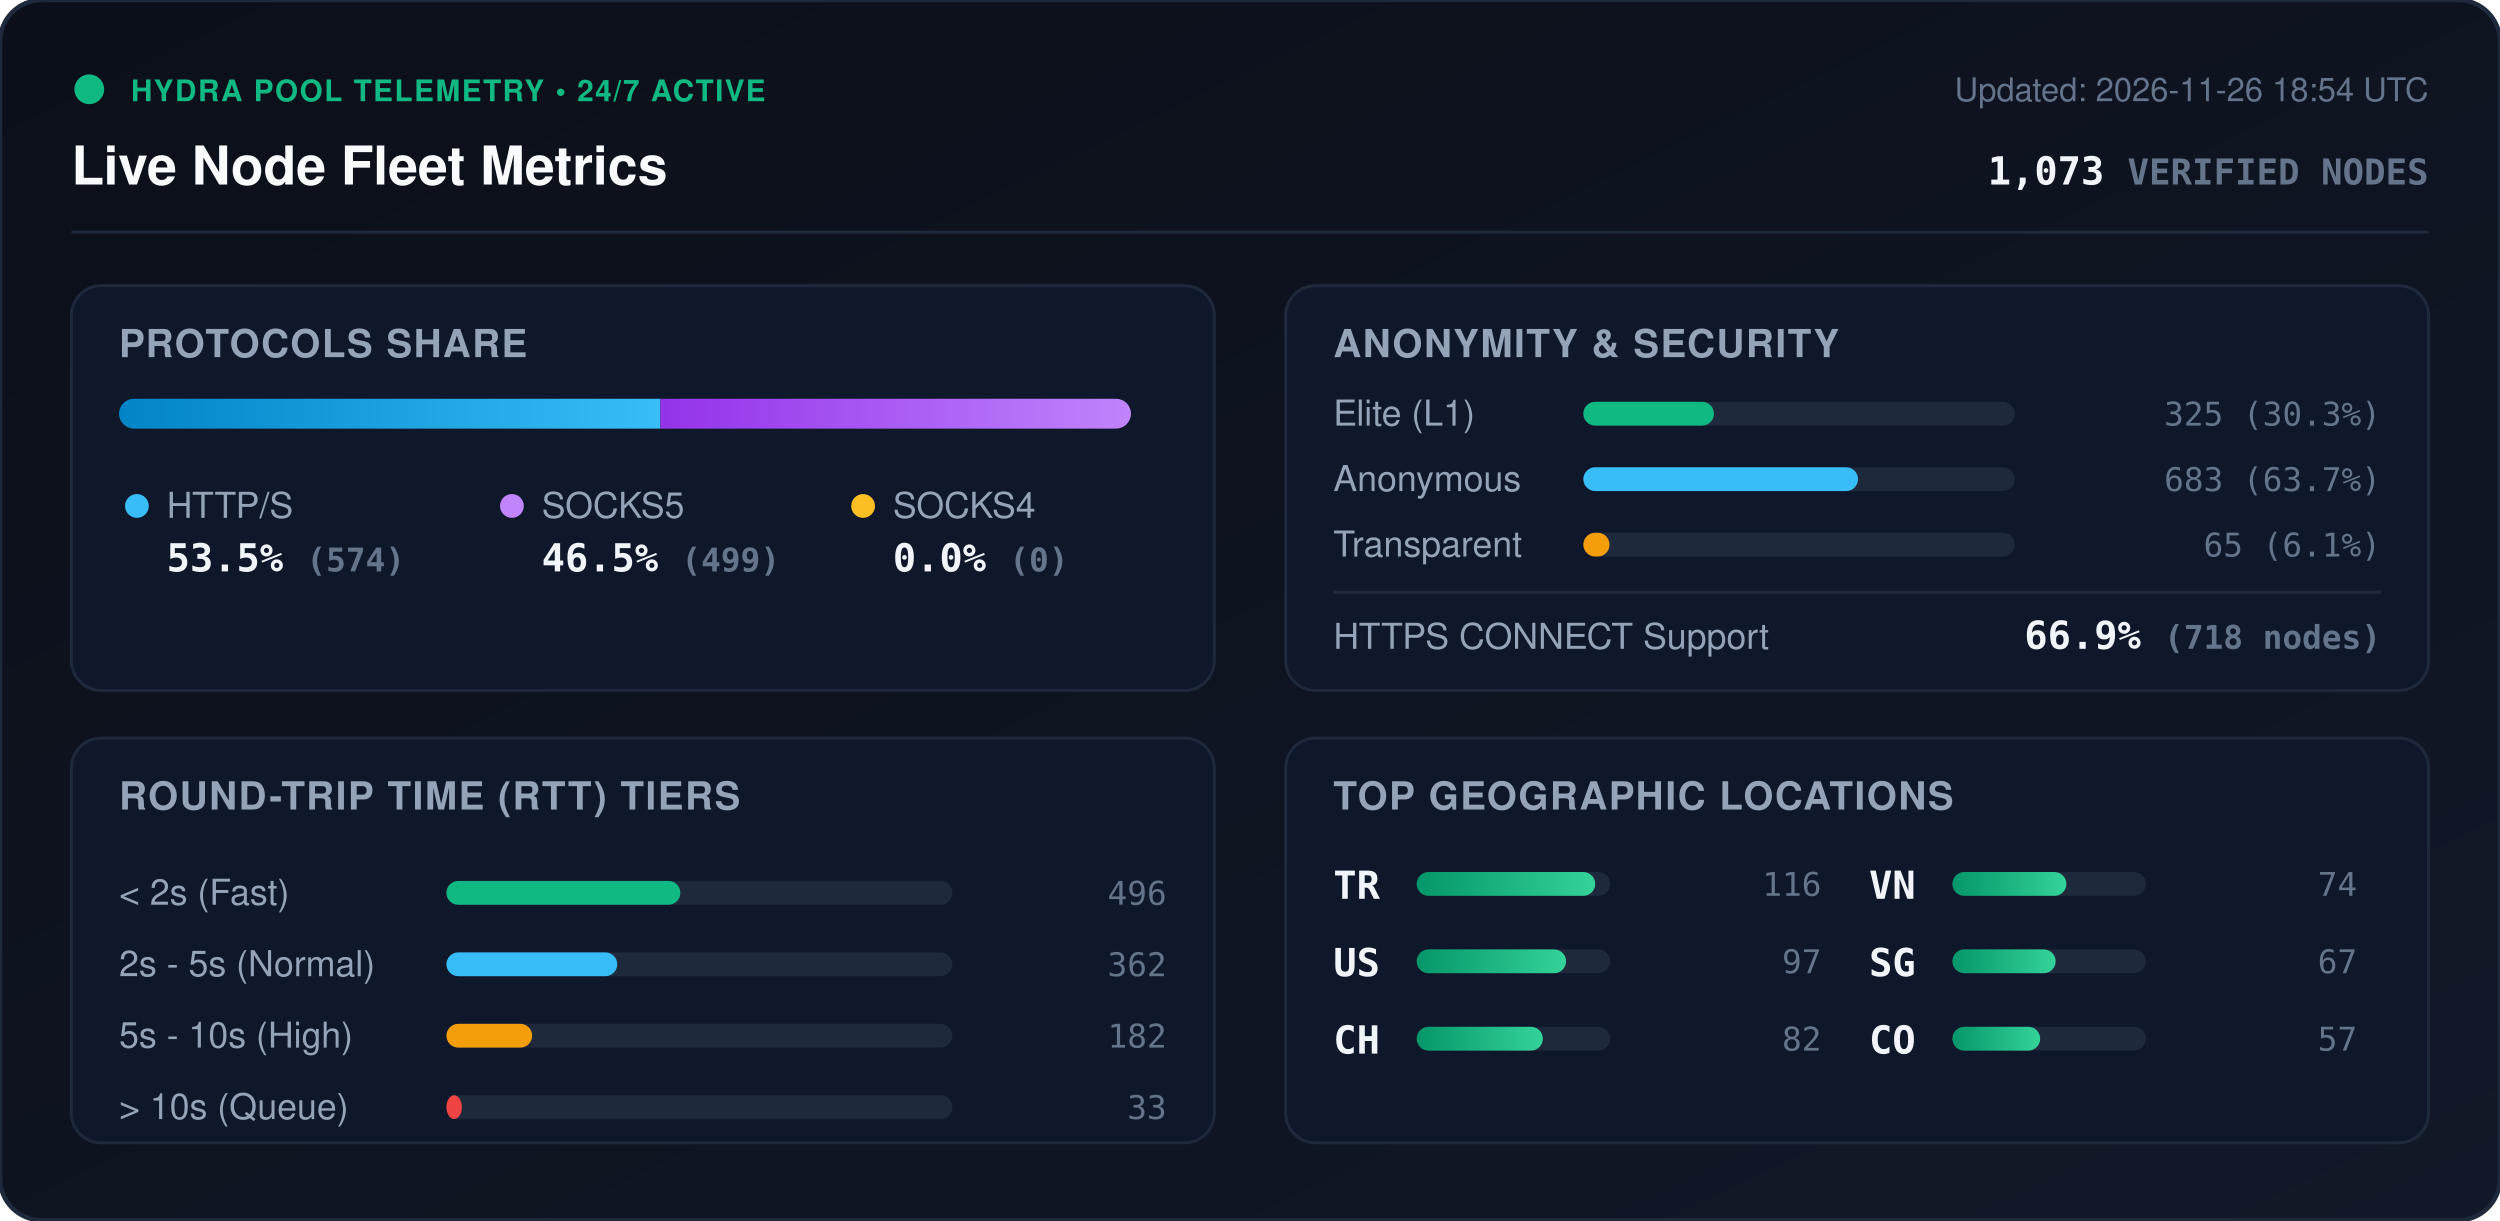
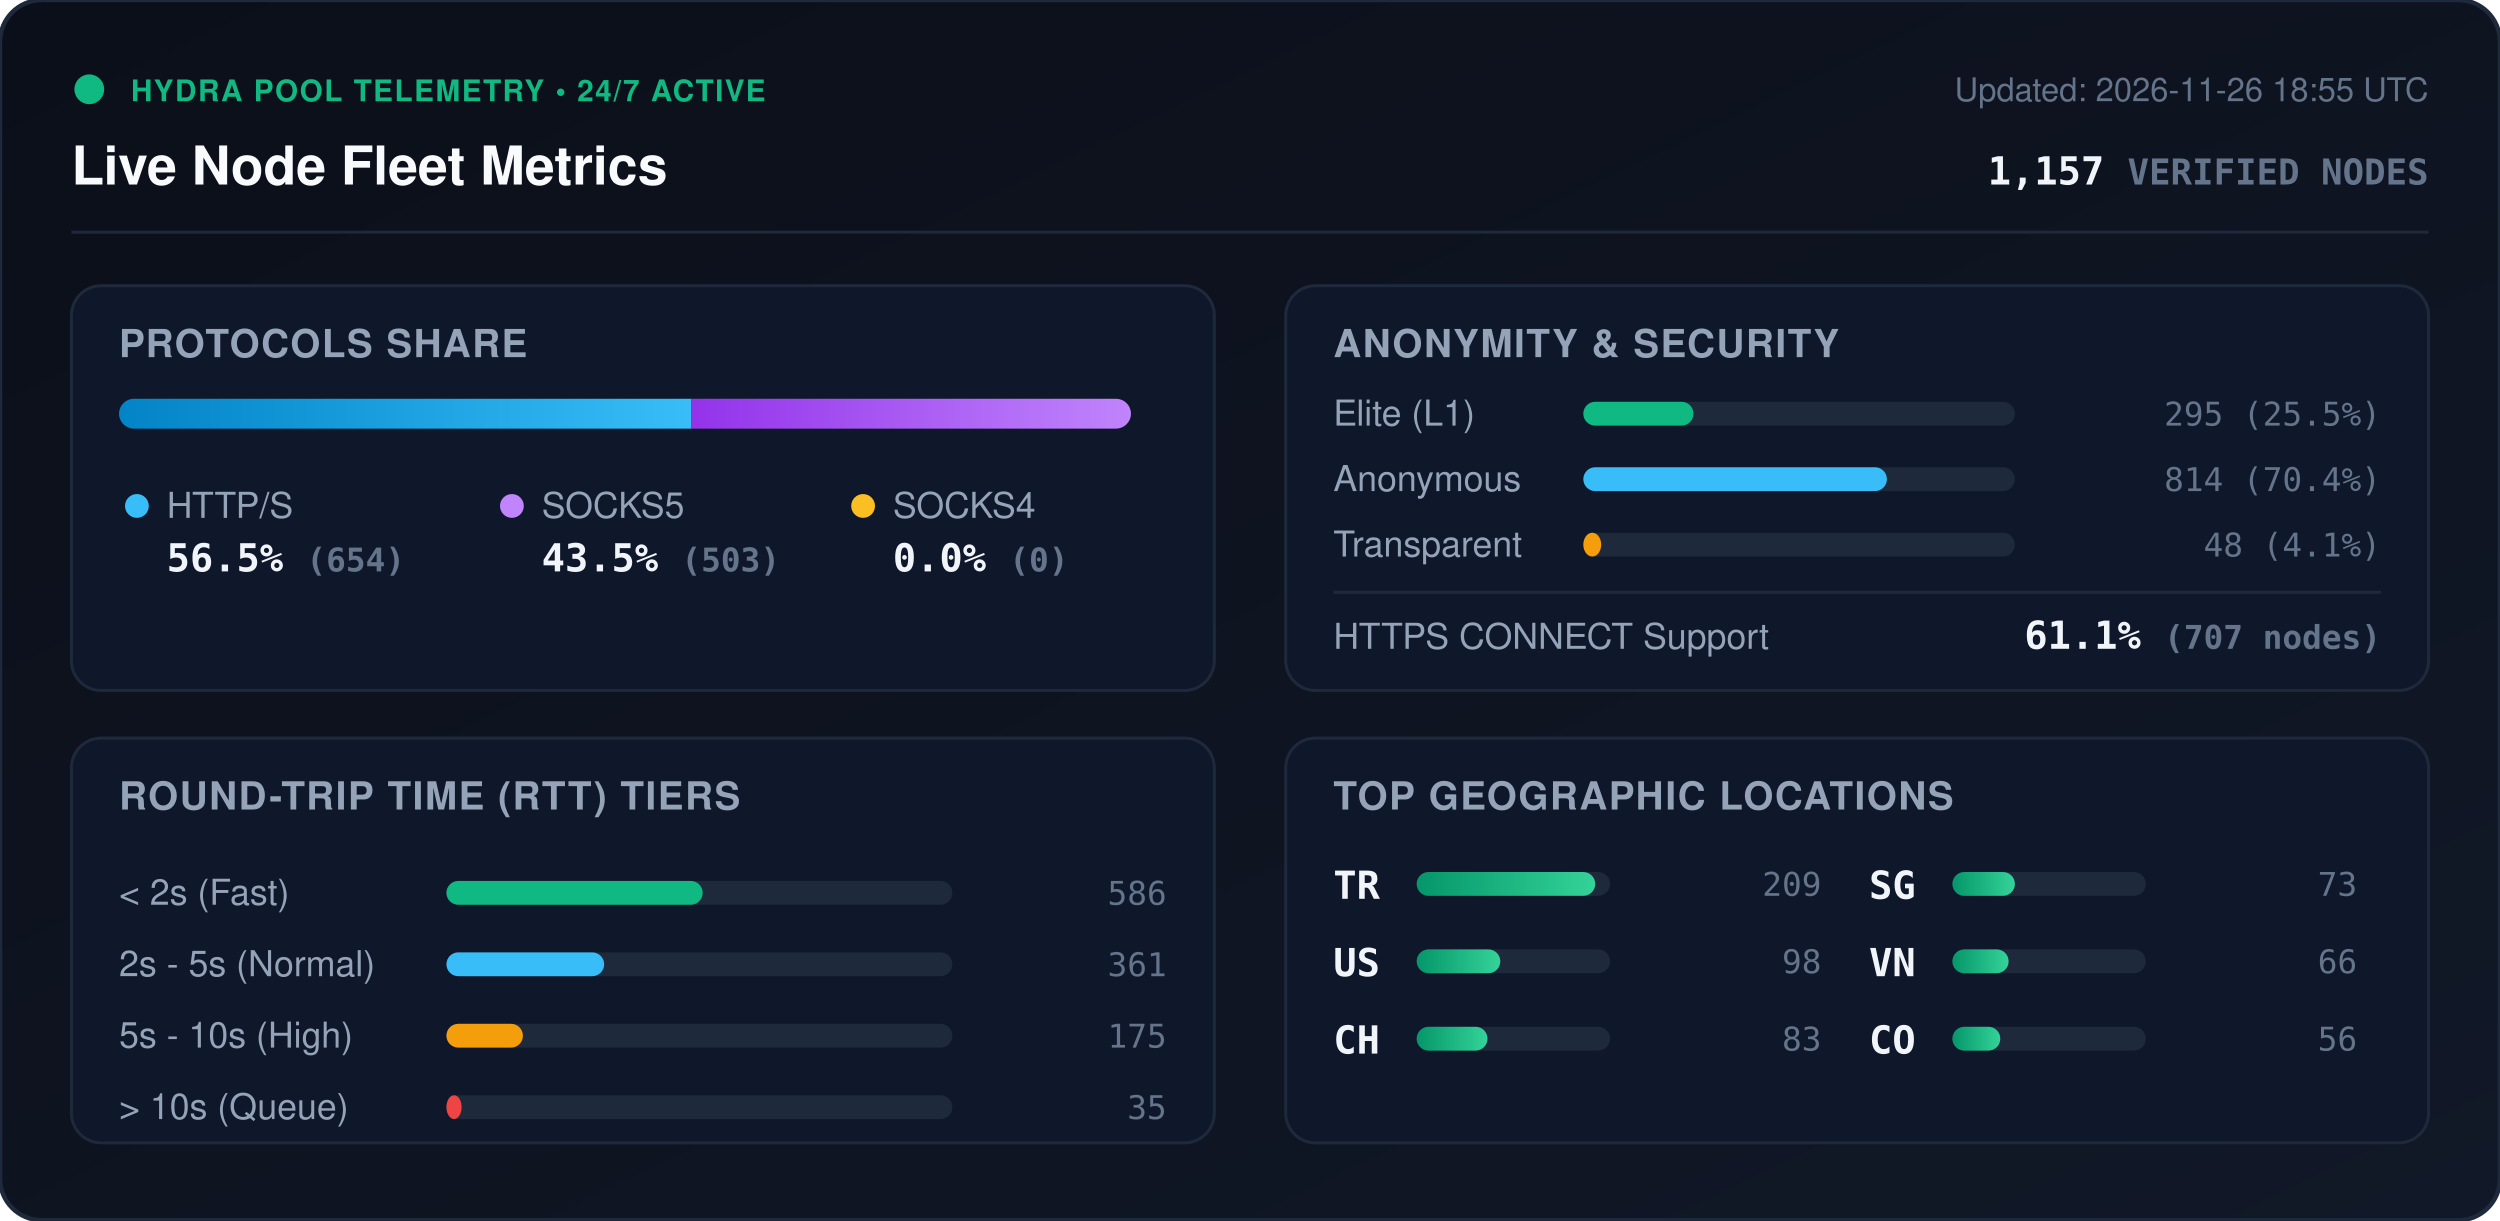
<svg xmlns="http://www.w3.org/2000/svg" viewBox="0 0 840 410" width="840" height="410" style="max-width: 100%; height: auto;">
  <defs>
    <linearGradient id="bg" x1="0%" y1="0%" x2="100%" y2="100%">
      <stop offset="0%" stop-color="#0b0f19" />
      <stop offset="100%" stop-color="#111827" />
    </linearGradient>
    <linearGradient id="bar-http" x1="0%" y1="0%" x2="100%" y2="0%">
      <stop offset="0%" stop-color="#0284c7" />
      <stop offset="100%" stop-color="#38bdf8" />
    </linearGradient>
    <linearGradient id="bar-socks5" x1="0%" y1="0%" x2="100%" y2="0%">
      <stop offset="0%" stop-color="#9333ea" />
      <stop offset="100%" stop-color="#c084fc" />
    </linearGradient>
    <linearGradient id="bar-socks4" x1="0%" y1="0%" x2="100%" y2="0%">
      <stop offset="0%" stop-color="#d97706" />
      <stop offset="100%" stop-color="#fbbf24" />
    </linearGradient>
    <linearGradient id="bar-green" x1="0%" y1="0%" x2="100%" y2="0%">
      <stop offset="0%" stop-color="#059669" />
      <stop offset="100%" stop-color="#34d399" />
    </linearGradient>
    <clipPath id="prog-track-clip">
      <rect width="340.0" height="10" rx="5" />
    </clipPath>
    <style>
      .title { font: 700 18px -apple-system, BlinkMacSystemFont, 'Segoe UI', Helvetica, Arial, sans-serif; fill: #f8fafc; }
      .sub { font: 500 11px -apple-system, BlinkMacSystemFont, 'Segoe UI', Helvetica, Arial, sans-serif; fill: #64748b; }
      .section-hdr { font: 600 13px -apple-system, BlinkMacSystemFont, 'Segoe UI', Helvetica, Arial, sans-serif; fill: #94a3b8; letter-spacing: 0.5px; }
      .metric-val { font: 700 13px -apple-system, BlinkMacSystemFont, 'Segoe UI', Helvetica, Arial, sans-serif; fill: #f1f5f9; }
      .metric-lbl { font: 500 12px -apple-system, BlinkMacSystemFont, 'Segoe UI', Helvetica, Arial, sans-serif; fill: #94a3b8; }
      .badge-txt { font: 700 10px -apple-system, BlinkMacSystemFont, 'Segoe UI', Helvetica, Arial, sans-serif; fill: #10b981; letter-spacing: 0.5px; }
      .mono { font-family: ui-monospace, SFMono-Regular, Menlo, Monaco, Consolas, monospace; }
      .pulse { animation: beacon 2s infinite ease-in-out; }
      @keyframes beacon { 0%, 100% { opacity: 1; } 50% { opacity: 0.35; } }
    </style>
  </defs>
  <rect width="840" height="410" rx="14" fill="url(#bg)" stroke="#1e293b" stroke-width="1.5" />
  <g transform="translate(24, 24)">
    <circle cx="6" cy="6" r="5" fill="#10b981" class="pulse" />
    <text x="20" y="10" class="badge-txt">HYDRA POOL TELEMETRY • 24/7 ACTIVE</text>
    <text x="0" y="38" class="title">Live Node Fleet Metrics</text>
-     <text x="792" y="10" text-anchor="end" class="sub">Updated: 2026-11-26 18:54 UTC</text>
-     <text x="792" y="38" text-anchor="end" class="metric-val mono" fill="#38bdf8">1,073 <tspan font-size="12" fill="#64748b">VERIFIED NODES</tspan>
+     <text x="792" y="10" text-anchor="end" class="sub">Updated: 2026-11-26 18:55 UTC</text>
+     <text x="792" y="38" text-anchor="end" class="metric-val mono" fill="#38bdf8">1,157 <tspan font-size="12" fill="#64748b">VERIFIED NODES</tspan>
    </text>
  </g>
  <line x1="24" y1="78" x2="816" y2="78" stroke="#1e293b" stroke-width="1" />
  <g transform="translate(24, 96)">
    <rect width="384" height="136" rx="10" fill="#0f172a" stroke="#1e293b" />
    <text x="16" y="24" class="section-hdr">PROTOCOLS SHARE</text>
    <g transform="translate(16, 38)">
      <rect width="340.0" height="10" rx="5" fill="#1e293b" />
      <g clip-path="url(#prog-track-clip)">
-         <rect x="0" width="181.9" height="10" fill="url(#bar-http)" />
-         <rect x="181.9" width="158.1" height="10" fill="url(#bar-socks5)" />
+         <rect x="0" width="192.2" height="10" fill="url(#bar-http)" />
+         <rect x="192.2" width="147.8" height="10" fill="url(#bar-socks5)" />
        <rect x="340.0" width="0.0" height="10" fill="url(#bar-socks4)" />
      </g>
    </g>
    <g transform="translate(16, 68)">
      <circle cx="6" cy="6" r="4" fill="#38bdf8" />
      <text x="16" y="10" class="metric-lbl">HTTP/S</text>
-       <text x="16" y="28" class="metric-val mono">53.5% <tspan font-size="11" fill="#64748b">(574)</tspan>
+       <text x="16" y="28" class="metric-val mono">56.5% <tspan font-size="11" fill="#64748b">(654)</tspan>
      </text>
      <circle cx="132" cy="6" r="4" fill="#c084fc" />
      <text x="142" y="10" class="metric-lbl">SOCKS5</text>
-       <text x="142" y="28" class="metric-val mono">46.5% <tspan font-size="11" fill="#64748b">(499)</tspan>
+       <text x="142" y="28" class="metric-val mono">43.5% <tspan font-size="11" fill="#64748b">(503)</tspan>
      </text>
      <circle cx="250" cy="6" r="4" fill="#fbbf24" />
      <text x="260" y="10" class="metric-lbl">SOCKS4</text>
      <text x="260" y="28" class="metric-val mono">0.0% <tspan font-size="11" fill="#64748b">(0)</tspan>
      </text>
    </g>
  </g>
  <g transform="translate(432, 96)">
    <rect width="384" height="136" rx="10" fill="#0f172a" stroke="#1e293b" />
    <text x="16" y="24" class="section-hdr">ANONYMITY &amp; SECURITY</text>
    <text x="16" y="47" class="metric-lbl">Elite (L1)</text>
    <rect x="100" y="39" width="145.0" height="8" rx="4" fill="#1e293b" />
-     <rect x="100" y="39" width="43.9" height="8" rx="4" fill="#10b981" />
-     <text x="368" y="47" text-anchor="end" class="mono sub" fill="#e2e8f0">325 (30.3%)</text>
+     <rect x="100" y="39" width="37.0" height="8" rx="4" fill="#10b981" />
+     <text x="368" y="47" text-anchor="end" class="mono sub" fill="#e2e8f0">295 (25.5%)</text>
    <text x="16" y="69" class="metric-lbl">Anonymous</text>
    <rect x="100" y="61" width="145.0" height="8" rx="4" fill="#1e293b" />
-     <rect x="100" y="61" width="92.3" height="8" rx="4" fill="#38bdf8" />
-     <text x="368" y="69" text-anchor="end" class="mono sub" fill="#e2e8f0">683 (63.7%)</text>
+     <rect x="100" y="61" width="102.0" height="8" rx="4" fill="#38bdf8" />
+     <text x="368" y="69" text-anchor="end" class="mono sub" fill="#e2e8f0">814 (70.4%)</text>
    <text x="16" y="91" class="metric-lbl">Transparent</text>
    <rect x="100" y="83" width="145.0" height="8" rx="4" fill="#1e293b" />
-     <rect x="100" y="83" width="8.8" height="8" rx="4" fill="#f59e0b" />
-     <text x="368" y="91" text-anchor="end" class="mono sub" fill="#e2e8f0">65 (6.1%)</text>
+     <rect x="100" y="83" width="6.0" height="8" rx="4" fill="#f59e0b" />
+     <text x="368" y="91" text-anchor="end" class="mono sub" fill="#e2e8f0">48 (4.1%)</text>
    <line x1="16" y1="103" x2="368" y2="103" stroke="#1e293b" stroke-width="1" />
    <text x="16" y="122" class="metric-lbl">HTTPS CONNECT Support</text>
-     <text x="368" y="122" text-anchor="end" class="metric-val mono" fill="#34d399">66.9% <tspan font-size="11" fill="#64748b">(718 nodes)</tspan>
+     <text x="368" y="122" text-anchor="end" class="metric-val mono" fill="#34d399">61.1% <tspan font-size="11" fill="#64748b">(707 nodes)</tspan>
    </text>
  </g>
  <g transform="translate(24, 248)">
    <rect width="384" height="136" rx="10" fill="#0f172a" stroke="#1e293b" />
    <text x="16" y="24" class="section-hdr">ROUND-TRIP TIME (RTT) TIERS</text>
    <g transform="translate(16, 42)">
      <text x="0" y="14" class="metric-lbl">&lt; 2s (Fast)</text>
      <rect x="110" y="6" width="170" height="8" rx="4" fill="#1e293b" />
-       <rect x="110" y="6" width="78.6" height="8" rx="4" fill="#10b981" />
-       <text x="352" y="14" text-anchor="end" class="mono sub">496</text>
+       <rect x="110" y="6" width="86.1" height="8" rx="4" fill="#10b981" />
+       <text x="352" y="14" text-anchor="end" class="mono sub">586</text>
      <text x="0" y="38" class="metric-lbl">2s - 5s (Normal)</text>
      <rect x="110" y="30" width="170" height="8" rx="4" fill="#1e293b" />
-       <rect x="110" y="30" width="57.4" height="8" rx="4" fill="#38bdf8" />
-       <text x="352" y="38" text-anchor="end" class="mono sub">362</text>
+       <rect x="110" y="30" width="53.0" height="8" rx="4" fill="#38bdf8" />
+       <text x="352" y="38" text-anchor="end" class="mono sub">361</text>
      <text x="0" y="62" class="metric-lbl">5s - 10s (High)</text>
      <rect x="110" y="54" width="170" height="8" rx="4" fill="#1e293b" />
-       <rect x="110" y="54" width="28.8" height="8" rx="4" fill="#f59e0b" />
-       <text x="352" y="62" text-anchor="end" class="mono sub">182</text>
+       <rect x="110" y="54" width="25.7" height="8" rx="4" fill="#f59e0b" />
+       <text x="352" y="62" text-anchor="end" class="mono sub">175</text>
      <text x="0" y="86" class="metric-lbl">&gt; 10s (Queue)</text>
      <rect x="110" y="78" width="170" height="8" rx="4" fill="#1e293b" />
-       <rect x="110" y="78" width="5.2" height="8" rx="4" fill="#ef4444" />
-       <text x="352" y="86" text-anchor="end" class="mono sub">33</text>
+       <rect x="110" y="78" width="5.1" height="8" rx="4" fill="#ef4444" />
+       <text x="352" y="86" text-anchor="end" class="mono sub">35</text>
    </g>
  </g>
  <g transform="translate(432, 248)">
    <rect width="384" height="136" rx="10" fill="#0f172a" stroke="#1e293b" />
    <text x="16" y="24" class="section-hdr">TOP GEOGRAPHIC LOCATIONS</text>
    <g transform="translate(16, 42)">
      <g transform="translate(0, 0)">
        <text x="0" y="12" class="mono metric-val" font-size="12">TR</text>
        <rect x="28" y="3" width="65" height="8" rx="4" fill="#1e293b" />
        <rect x="28" y="3" width="60.0" height="8" rx="4" fill="url(#bar-green)" />
-         <text x="164" y="11" text-anchor="end" class="mono sub">116</text>
+         <text x="164" y="11" text-anchor="end" class="mono sub">209</text>
      </g>
      <g transform="translate(0, 26)">
        <text x="0" y="12" class="mono metric-val" font-size="12">US</text>
        <rect x="28" y="3" width="65" height="8" rx="4" fill="#1e293b" />
-         <rect x="28" y="3" width="50.2" height="8" rx="4" fill="url(#bar-green)" />
-         <text x="164" y="11" text-anchor="end" class="mono sub">97</text>
+         <rect x="28" y="3" width="28.1" height="8" rx="4" fill="url(#bar-green)" />
+         <text x="164" y="11" text-anchor="end" class="mono sub">98</text>
      </g>
      <g transform="translate(0, 52)">
        <text x="0" y="12" class="mono metric-val" font-size="12">CH</text>
        <rect x="28" y="3" width="65" height="8" rx="4" fill="#1e293b" />
-         <rect x="28" y="3" width="42.4" height="8" rx="4" fill="url(#bar-green)" />
-         <text x="164" y="11" text-anchor="end" class="mono sub">82</text>
+         <rect x="28" y="3" width="23.8" height="8" rx="4" fill="url(#bar-green)" />
+         <text x="164" y="11" text-anchor="end" class="mono sub">83</text>
      </g>
      <g transform="translate(180, 0)">
+         <text x="0" y="12" class="mono metric-val" font-size="12">SG</text>
+         <rect x="28" y="3" width="65" height="8" rx="4" fill="#1e293b" />
+         <rect x="28" y="3" width="21.0" height="8" rx="4" fill="url(#bar-green)" />
+         <text x="164" y="11" text-anchor="end" class="mono sub">73</text>
+       </g>
+       <g transform="translate(180, 26)">
        <text x="0" y="12" class="mono metric-val" font-size="12">VN</text>
        <rect x="28" y="3" width="65" height="8" rx="4" fill="#1e293b" />
-         <rect x="28" y="3" width="38.3" height="8" rx="4" fill="url(#bar-green)" />
-         <text x="164" y="11" text-anchor="end" class="mono sub">74</text>
-       </g>
-       <g transform="translate(180, 26)">
-         <text x="0" y="12" class="mono metric-val" font-size="12">SG</text>
-         <rect x="28" y="3" width="65" height="8" rx="4" fill="#1e293b" />
-         <rect x="28" y="3" width="34.7" height="8" rx="4" fill="url(#bar-green)" />
-         <text x="164" y="11" text-anchor="end" class="mono sub">67</text>
+         <rect x="28" y="3" width="18.9" height="8" rx="4" fill="url(#bar-green)" />
+         <text x="164" y="11" text-anchor="end" class="mono sub">66</text>
      </g>
      <g transform="translate(180, 52)">
        <text x="0" y="12" class="mono metric-val" font-size="12">CO</text>
        <rect x="28" y="3" width="65" height="8" rx="4" fill="#1e293b" />
-         <rect x="28" y="3" width="29.5" height="8" rx="4" fill="url(#bar-green)" />
-         <text x="164" y="11" text-anchor="end" class="mono sub">57</text>
+         <rect x="28" y="3" width="16.1" height="8" rx="4" fill="url(#bar-green)" />
+         <text x="164" y="11" text-anchor="end" class="mono sub">56</text>
      </g>
    </g>
  </g>
</svg>
